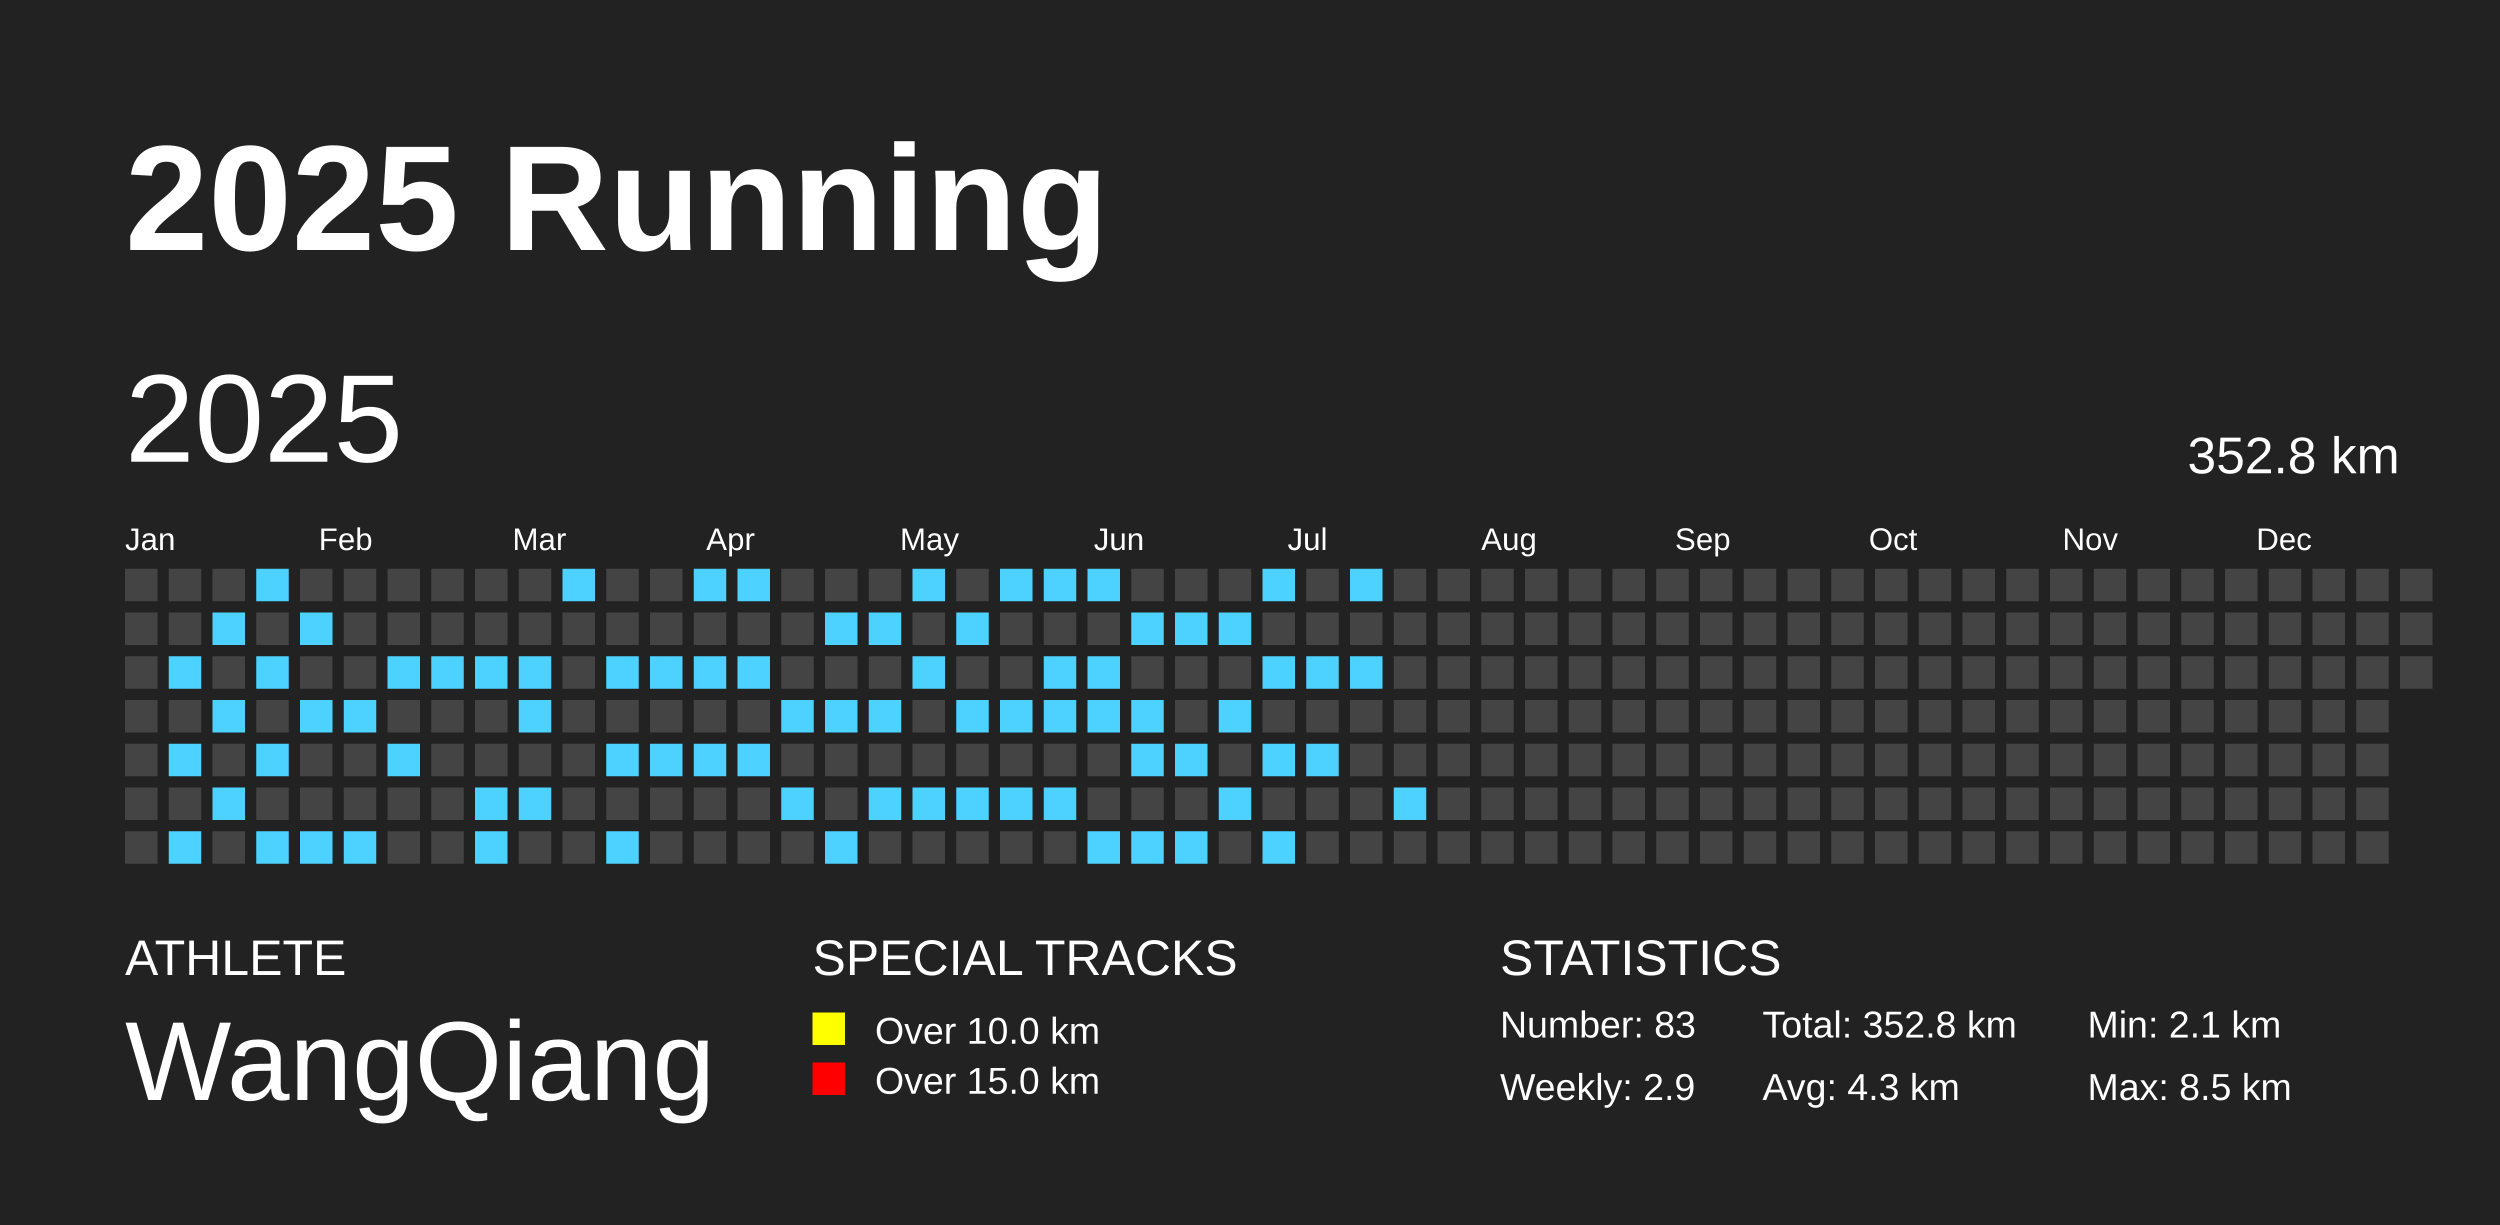
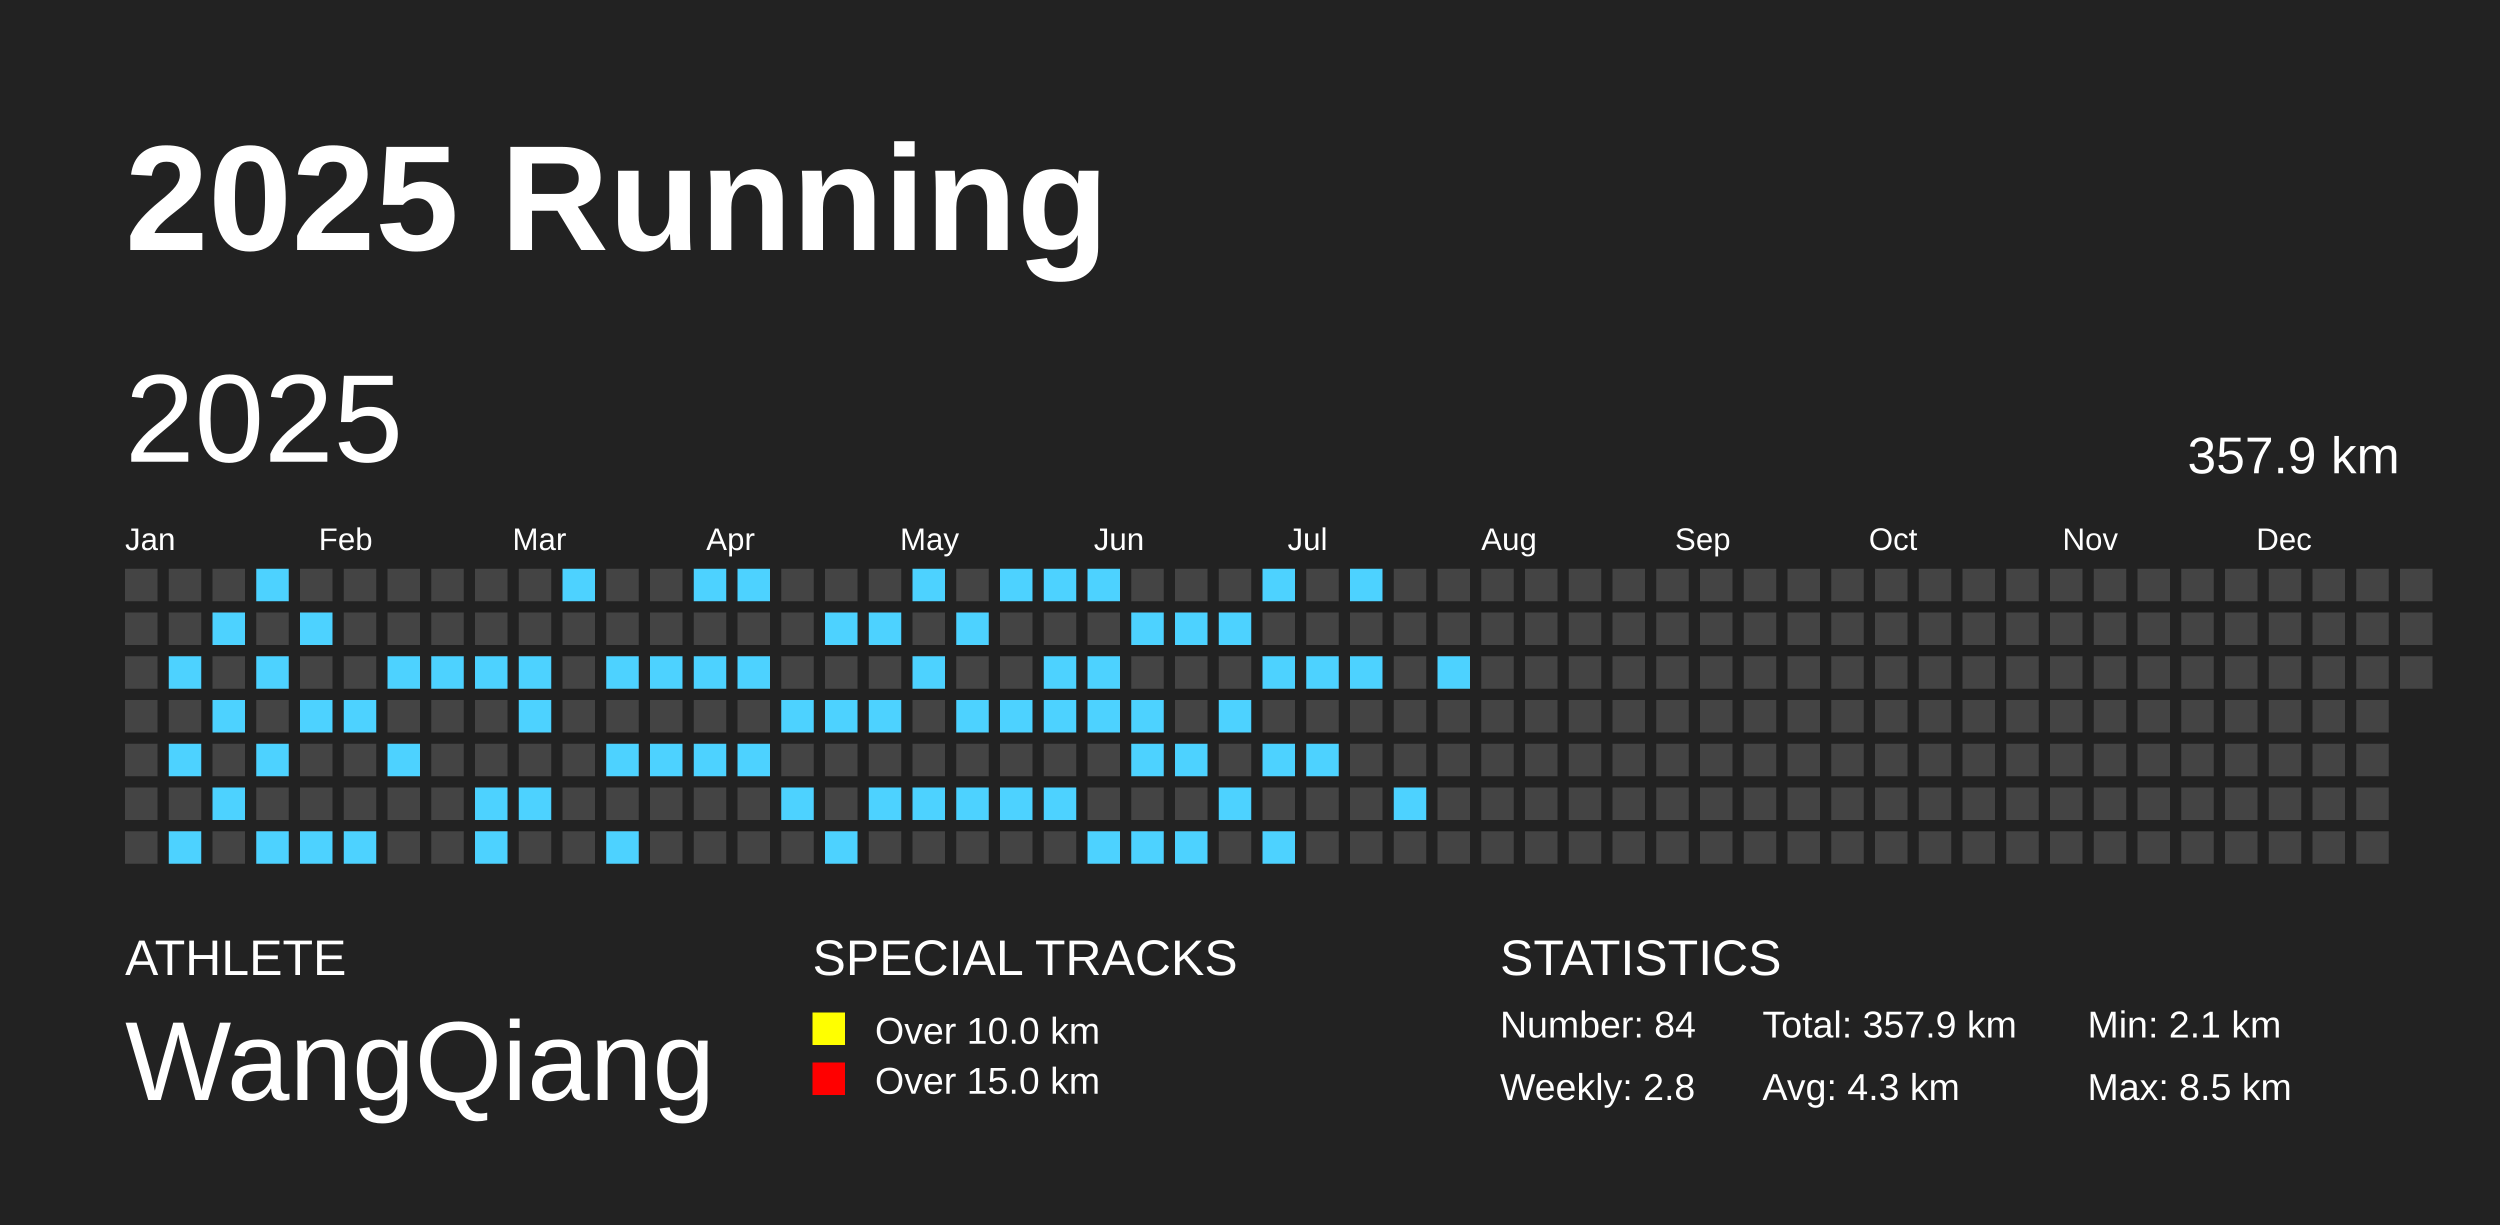
<svg xmlns="http://www.w3.org/2000/svg" baseProfile="full" height="98mm" version="1.1" viewBox="0,0,200,98" width="200mm">
  <defs />
  <rect fill="#222222" height="98" width="200" x="0" y="0" />
  <text fill="#FFFFFF" style="font-size:12px; font-family:Arial; font-weight:bold;" x="10" y="20">2025 Running</text>
  <text fill="#FFFFFF" style="font-size:4px; font-family:Arial" x="10" y="78">ATHLETE</text>
  <text fill="#FFFFFF" style="font-size:9px; font-family:Arial" x="10" y="88">WangQiang</text>
  <text fill="#FFFFFF" style="font-size:4px; font-family:Arial" x="65" y="78">SPECIAL TRACKS</text>
  <rect fill="yellow" height="2.6" width="2.6" x="65" y="81" />
  <text fill="#FFFFFF" style="font-size:3px; font-family:Arial" x="70" y="83.5">Over 10.0 km</text>
  <rect fill="red" height="2.6" width="2.6" x="65" y="85" />
  <text fill="#FFFFFF" style="font-size:3px; font-family:Arial" x="70" y="87.5">Over 15.0 km</text>
  <text fill="#FFFFFF" style="font-size:4px; font-family:Arial" x="120" y="78">STATISTICS</text>
-   <text fill="#FFFFFF" style="font-size:3px; font-family:Arial" x="120" y="83">Number: 83</text>
-   <text fill="#FFFFFF" style="font-size:3px; font-family:Arial" x="120" y="88">Weekly: 2.9</text>
-   <text fill="#FFFFFF" style="font-size:3px; font-family:Arial" x="141" y="83">Total: 352.8 km</text>
+   <text fill="#FFFFFF" style="font-size:3px; font-family:Arial" x="120" y="83">Number: 84</text>
+   <text fill="#FFFFFF" style="font-size:3px; font-family:Arial" x="120" y="88">Weekly: 2.8</text>
+   <text fill="#FFFFFF" style="font-size:3px; font-family:Arial" x="141" y="83">Total: 357.9 km</text>
  <text fill="#FFFFFF" style="font-size:3px; font-family:Arial" x="141" y="88">Avg: 4.3 km</text>
  <text fill="#FFFFFF" style="font-size:3px; font-family:Arial" x="167" y="83">Min: 2.1 km</text>
  <text fill="#FFFFFF" style="font-size:3px; font-family:Arial" x="167" y="88">Max: 8.5 km</text>
  <text dominant-baseline="hanging" fill="#FFFFFF" style="font-size:10.0px; font-family:Arial;" x="10" y="30">2025</text>
-   <text dominant-baseline="hanging" fill="#FFFFFF" style="font-size:4.125px; font-family:Arial;" x="175" y="35">352.8 km</text>
+   <text dominant-baseline="hanging" fill="#FFFFFF" style="font-size:4.125px; font-family:Arial;" x="175" y="35">357.9 km</text>
  <text fill="#FFFFFF" style="font-size:2.5px; font-family:Arial" x="10.0" y="44">Jan</text>
  <text fill="#FFFFFF" style="font-size:2.5px; font-family:Arial" x="25.5" y="44">Feb</text>
  <text fill="#FFFFFF" style="font-size:2.5px; font-family:Arial" x="41.0" y="44">Mar</text>
  <text fill="#FFFFFF" style="font-size:2.5px; font-family:Arial" x="56.5" y="44">Apr</text>
  <text fill="#FFFFFF" style="font-size:2.5px; font-family:Arial" x="72.0" y="44">May</text>
  <text fill="#FFFFFF" style="font-size:2.5px; font-family:Arial" x="87.5" y="44">Jun</text>
  <text fill="#FFFFFF" style="font-size:2.5px; font-family:Arial" x="103.0" y="44">Jul</text>
  <text fill="#FFFFFF" style="font-size:2.5px; font-family:Arial" x="118.5" y="44">Aug</text>
  <text fill="#FFFFFF" style="font-size:2.5px; font-family:Arial" x="134.0" y="44">Sep</text>
  <text fill="#FFFFFF" style="font-size:2.5px; font-family:Arial" x="149.5" y="44">Oct</text>
  <text fill="#FFFFFF" style="font-size:2.5px; font-family:Arial" x="165.0" y="44">Nov</text>
  <text fill="#FFFFFF" style="font-size:2.5px; font-family:Arial" x="180.5" y="44">Dec</text>
  <rect fill="#444444" height="2.6" width="2.6" x="10.0" y="45.5" />
  <rect fill="#444444" height="2.6" width="2.6" x="10.0" y="49.0" />
  <rect fill="#444444" height="2.6" width="2.6" x="10.0" y="52.5" />
  <rect fill="#444444" height="2.6" width="2.6" x="10.0" y="56.0" />
  <rect fill="#444444" height="2.6" width="2.6" x="10.0" y="59.5" />
  <rect fill="#444444" height="2.6" width="2.6" x="10.0" y="63.0" />
  <rect fill="#444444" height="2.6" width="2.6" x="10.0" y="66.5" />
  <rect fill="#444444" height="2.6" width="2.6" x="13.5" y="45.5" />
  <rect fill="#444444" height="2.6" width="2.6" x="13.5" y="49.0" />
  <rect fill="#4DD2FF" height="2.6" width="2.6" x="13.5" y="52.5" />
  <rect fill="#444444" height="2.6" width="2.6" x="13.5" y="56.0" />
  <rect fill="#4DD2FF" height="2.6" width="2.6" x="13.5" y="59.5" />
  <rect fill="#444444" height="2.6" width="2.6" x="13.5" y="63.0" />
  <rect fill="#4DD2FF" height="2.6" width="2.6" x="13.5" y="66.5" />
  <rect fill="#444444" height="2.6" width="2.6" x="17.0" y="45.5" />
  <rect fill="#4DD2FF" height="2.6" width="2.6" x="17.0" y="49.0" />
  <rect fill="#444444" height="2.6" width="2.6" x="17.0" y="52.5" />
  <rect fill="#4DD2FF" height="2.6" width="2.6" x="17.0" y="56.0" />
  <rect fill="#444444" height="2.6" width="2.6" x="17.0" y="59.5" />
  <rect fill="#4DD2FF" height="2.6" width="2.6" x="17.0" y="63.0" />
  <rect fill="#444444" height="2.6" width="2.6" x="17.0" y="66.5" />
  <rect fill="#4DD2FF" height="2.6" width="2.6" x="20.5" y="45.5" />
  <rect fill="#444444" height="2.6" width="2.6" x="20.5" y="49.0" />
  <rect fill="#4DD2FF" height="2.6" width="2.6" x="20.5" y="52.5" />
  <rect fill="#444444" height="2.6" width="2.6" x="20.5" y="56.0" />
  <rect fill="#4DD2FF" height="2.6" width="2.6" x="20.5" y="59.5" />
  <rect fill="#444444" height="2.6" width="2.6" x="20.5" y="63.0" />
  <rect fill="#4DD2FF" height="2.6" width="2.6" x="20.5" y="66.5" />
  <rect fill="#444444" height="2.6" width="2.6" x="24.0" y="45.5" />
  <rect fill="#4DD2FF" height="2.6" width="2.6" x="24.0" y="49.0" />
  <rect fill="#444444" height="2.6" width="2.6" x="24.0" y="52.5" />
  <rect fill="#4DD2FF" height="2.6" width="2.6" x="24.0" y="56.0" />
  <rect fill="#444444" height="2.6" width="2.6" x="24.0" y="59.5" />
  <rect fill="#444444" height="2.6" width="2.6" x="24.0" y="63.0" />
  <rect fill="#4DD2FF" height="2.6" width="2.6" x="24.0" y="66.5" />
  <rect fill="#444444" height="2.6" width="2.6" x="27.5" y="45.5" />
  <rect fill="#444444" height="2.6" width="2.6" x="27.5" y="49.0" />
  <rect fill="#444444" height="2.6" width="2.6" x="27.5" y="52.5" />
  <rect fill="#4DD2FF" height="2.6" width="2.6" x="27.5" y="56.0" />
  <rect fill="#444444" height="2.6" width="2.6" x="27.5" y="59.5" />
  <rect fill="#444444" height="2.6" width="2.6" x="27.5" y="63.0" />
  <rect fill="#4DD2FF" height="2.6" width="2.6" x="27.5" y="66.5" />
  <rect fill="#444444" height="2.6" width="2.6" x="31.0" y="45.5" />
  <rect fill="#444444" height="2.6" width="2.6" x="31.0" y="49.0" />
  <rect fill="#4DD2FF" height="2.6" width="2.6" x="31.0" y="52.5" />
  <rect fill="#444444" height="2.6" width="2.6" x="31.0" y="56.0" />
  <rect fill="#4DD2FF" height="2.6" width="2.6" x="31.0" y="59.5" />
  <rect fill="#444444" height="2.6" width="2.6" x="31.0" y="63.0" />
  <rect fill="#444444" height="2.6" width="2.6" x="31.0" y="66.5" />
  <rect fill="#444444" height="2.6" width="2.6" x="34.5" y="45.5" />
  <rect fill="#444444" height="2.6" width="2.6" x="34.5" y="49.0" />
  <rect fill="#4DD2FF" height="2.6" width="2.6" x="34.5" y="52.5" />
  <rect fill="#444444" height="2.6" width="2.6" x="34.5" y="56.0" />
  <rect fill="#444444" height="2.6" width="2.6" x="34.5" y="59.5" />
  <rect fill="#444444" height="2.6" width="2.6" x="34.5" y="63.0" />
  <rect fill="#444444" height="2.6" width="2.6" x="34.5" y="66.5" />
  <rect fill="#444444" height="2.6" width="2.6" x="38.0" y="45.5" />
  <rect fill="#444444" height="2.6" width="2.6" x="38.0" y="49.0" />
  <rect fill="#4DD2FF" height="2.6" width="2.6" x="38.0" y="52.5" />
  <rect fill="#444444" height="2.6" width="2.6" x="38.0" y="56.0" />
  <rect fill="#444444" height="2.6" width="2.6" x="38.0" y="59.5" />
  <rect fill="#4DD2FF" height="2.6" width="2.6" x="38.0" y="63.0" />
  <rect fill="#4DD2FF" height="2.6" width="2.6" x="38.0" y="66.5" />
  <rect fill="#444444" height="2.6" width="2.6" x="41.5" y="45.5" />
  <rect fill="#444444" height="2.6" width="2.6" x="41.5" y="49.0" />
  <rect fill="#4DD2FF" height="2.6" width="2.6" x="41.5" y="52.5" />
  <rect fill="#4DD2FF" height="2.6" width="2.6" x="41.5" y="56.0" />
  <rect fill="#444444" height="2.6" width="2.6" x="41.5" y="59.5" />
  <rect fill="#4DD2FF" height="2.6" width="2.6" x="41.5" y="63.0" />
  <rect fill="#444444" height="2.6" width="2.6" x="41.5" y="66.5" />
  <rect fill="#4DD2FF" height="2.6" width="2.6" x="45.0" y="45.5" />
  <rect fill="#444444" height="2.6" width="2.6" x="45.0" y="49.0" />
  <rect fill="#444444" height="2.6" width="2.6" x="45.0" y="52.5" />
  <rect fill="#444444" height="2.6" width="2.6" x="45.0" y="56.0" />
  <rect fill="#444444" height="2.6" width="2.6" x="45.0" y="59.5" />
  <rect fill="#444444" height="2.6" width="2.6" x="45.0" y="63.0" />
  <rect fill="#444444" height="2.6" width="2.6" x="45.0" y="66.5" />
  <rect fill="#444444" height="2.6" width="2.6" x="48.5" y="45.5" />
  <rect fill="#444444" height="2.6" width="2.6" x="48.5" y="49.0" />
  <rect fill="#4DD2FF" height="2.6" width="2.6" x="48.5" y="52.5" />
  <rect fill="#444444" height="2.6" width="2.6" x="48.5" y="56.0" />
  <rect fill="#4DD2FF" height="2.6" width="2.6" x="48.5" y="59.5" />
  <rect fill="#444444" height="2.6" width="2.6" x="48.5" y="63.0" />
  <rect fill="#4DD2FF" height="2.6" width="2.6" x="48.5" y="66.5" />
  <rect fill="#444444" height="2.6" width="2.6" x="52.0" y="45.5" />
  <rect fill="#444444" height="2.6" width="2.6" x="52.0" y="49.0" />
  <rect fill="#4DD2FF" height="2.6" width="2.6" x="52.0" y="52.5" />
  <rect fill="#444444" height="2.6" width="2.6" x="52.0" y="56.0" />
  <rect fill="#4DD2FF" height="2.6" width="2.6" x="52.0" y="59.5" />
  <rect fill="#444444" height="2.6" width="2.6" x="52.0" y="63.0" />
  <rect fill="#444444" height="2.6" width="2.6" x="52.0" y="66.5" />
  <rect fill="#4DD2FF" height="2.6" width="2.6" x="55.5" y="45.5" />
  <rect fill="#444444" height="2.6" width="2.6" x="55.5" y="49.0" />
  <rect fill="#4DD2FF" height="2.6" width="2.6" x="55.5" y="52.5" />
  <rect fill="#444444" height="2.6" width="2.6" x="55.5" y="56.0" />
  <rect fill="#4DD2FF" height="2.6" width="2.6" x="55.5" y="59.5" />
  <rect fill="#444444" height="2.6" width="2.6" x="55.5" y="63.0" />
  <rect fill="#444444" height="2.6" width="2.6" x="55.5" y="66.5" />
  <rect fill="#4DD2FF" height="2.6" width="2.6" x="59.0" y="45.5" />
  <rect fill="#444444" height="2.6" width="2.6" x="59.0" y="49.0" />
  <rect fill="#4DD2FF" height="2.6" width="2.6" x="59.0" y="52.5" />
  <rect fill="#444444" height="2.6" width="2.6" x="59.0" y="56.0" />
  <rect fill="#4DD2FF" height="2.6" width="2.6" x="59.0" y="59.5" />
  <rect fill="#444444" height="2.6" width="2.6" x="59.0" y="63.0" />
  <rect fill="#444444" height="2.6" width="2.6" x="59.0" y="66.5" />
  <rect fill="#444444" height="2.6" width="2.6" x="62.5" y="45.5" />
  <rect fill="#444444" height="2.6" width="2.6" x="62.5" y="49.0" />
  <rect fill="#444444" height="2.6" width="2.6" x="62.5" y="52.5" />
  <rect fill="#4DD2FF" height="2.6" width="2.6" x="62.5" y="56.0" />
  <rect fill="#444444" height="2.6" width="2.6" x="62.5" y="59.5" />
  <rect fill="#4DD2FF" height="2.6" width="2.6" x="62.5" y="63.0" />
  <rect fill="#444444" height="2.6" width="2.6" x="62.5" y="66.5" />
  <rect fill="#444444" height="2.6" width="2.6" x="66.0" y="45.5" />
  <rect fill="#4DD2FF" height="2.6" width="2.6" x="66.0" y="49.0" />
  <rect fill="#444444" height="2.6" width="2.6" x="66.0" y="52.5" />
  <rect fill="#4DD2FF" height="2.6" width="2.6" x="66.0" y="56.0" />
  <rect fill="#444444" height="2.6" width="2.6" x="66.0" y="59.5" />
  <rect fill="#444444" height="2.6" width="2.6" x="66.0" y="63.0" />
  <rect fill="#4DD2FF" height="2.6" width="2.6" x="66.0" y="66.5" />
  <rect fill="#444444" height="2.6" width="2.6" x="69.5" y="45.5" />
  <rect fill="#4DD2FF" height="2.6" width="2.6" x="69.5" y="49.0" />
  <rect fill="#444444" height="2.6" width="2.6" x="69.5" y="52.5" />
  <rect fill="#4DD2FF" height="2.6" width="2.6" x="69.5" y="56.0" />
  <rect fill="#444444" height="2.6" width="2.6" x="69.5" y="59.5" />
  <rect fill="#4DD2FF" height="2.6" width="2.6" x="69.5" y="63.0" />
  <rect fill="#444444" height="2.6" width="2.6" x="69.5" y="66.5" />
  <rect fill="#4DD2FF" height="2.6" width="2.6" x="73.0" y="45.5" />
  <rect fill="#444444" height="2.6" width="2.6" x="73.0" y="49.0" />
  <rect fill="#4DD2FF" height="2.6" width="2.6" x="73.0" y="52.5" />
  <rect fill="#444444" height="2.6" width="2.6" x="73.0" y="56.0" />
  <rect fill="#444444" height="2.6" width="2.6" x="73.0" y="59.5" />
  <rect fill="#4DD2FF" height="2.6" width="2.6" x="73.0" y="63.0" />
  <rect fill="#444444" height="2.6" width="2.6" x="73.0" y="66.5" />
  <rect fill="#444444" height="2.6" width="2.6" x="76.5" y="45.5" />
  <rect fill="#4DD2FF" height="2.6" width="2.6" x="76.5" y="49.0" />
  <rect fill="#444444" height="2.6" width="2.6" x="76.5" y="52.5" />
  <rect fill="#4DD2FF" height="2.6" width="2.6" x="76.5" y="56.0" />
  <rect fill="#444444" height="2.6" width="2.6" x="76.5" y="59.5" />
  <rect fill="#4DD2FF" height="2.6" width="2.6" x="76.5" y="63.0" />
  <rect fill="#444444" height="2.6" width="2.6" x="76.5" y="66.5" />
  <rect fill="#4DD2FF" height="2.6" width="2.6" x="80.0" y="45.5" />
  <rect fill="#444444" height="2.6" width="2.6" x="80.0" y="49.0" />
  <rect fill="#444444" height="2.6" width="2.6" x="80.0" y="52.5" />
  <rect fill="#4DD2FF" height="2.6" width="2.6" x="80.0" y="56.0" />
  <rect fill="#444444" height="2.6" width="2.6" x="80.0" y="59.5" />
  <rect fill="#4DD2FF" height="2.6" width="2.6" x="80.0" y="63.0" />
  <rect fill="#444444" height="2.6" width="2.6" x="80.0" y="66.5" />
  <rect fill="#4DD2FF" height="2.6" width="2.6" x="83.5" y="45.5" />
  <rect fill="#444444" height="2.6" width="2.6" x="83.5" y="49.0" />
  <rect fill="#4DD2FF" height="2.6" width="2.6" x="83.5" y="52.5" />
  <rect fill="#4DD2FF" height="2.6" width="2.6" x="83.5" y="56.0" />
  <rect fill="#444444" height="2.6" width="2.6" x="83.5" y="59.5" />
  <rect fill="#4DD2FF" height="2.6" width="2.6" x="83.5" y="63.0" />
  <rect fill="#444444" height="2.6" width="2.6" x="83.5" y="66.5" />
  <rect fill="#4DD2FF" height="2.6" width="2.6" x="87.0" y="45.5" />
  <rect fill="#444444" height="2.6" width="2.6" x="87.0" y="49.0" />
  <rect fill="#4DD2FF" height="2.6" width="2.6" x="87.0" y="52.5" />
  <rect fill="#4DD2FF" height="2.6" width="2.6" x="87.0" y="56.0" />
  <rect fill="#444444" height="2.6" width="2.6" x="87.0" y="59.5" />
  <rect fill="#444444" height="2.6" width="2.6" x="87.0" y="63.0" />
  <rect fill="#4DD2FF" height="2.6" width="2.6" x="87.0" y="66.5" />
  <rect fill="#444444" height="2.6" width="2.6" x="90.5" y="45.5" />
  <rect fill="#4DD2FF" height="2.6" width="2.6" x="90.5" y="49.0" />
  <rect fill="#444444" height="2.6" width="2.6" x="90.5" y="52.5" />
  <rect fill="#4DD2FF" height="2.6" width="2.6" x="90.5" y="56.0" />
  <rect fill="#4DD2FF" height="2.6" width="2.6" x="90.5" y="59.5" />
  <rect fill="#444444" height="2.6" width="2.6" x="90.5" y="63.0" />
  <rect fill="#4DD2FF" height="2.6" width="2.6" x="90.5" y="66.5" />
  <rect fill="#444444" height="2.6" width="2.6" x="94.0" y="45.5" />
  <rect fill="#4DD2FF" height="2.6" width="2.6" x="94.0" y="49.0" />
  <rect fill="#444444" height="2.6" width="2.6" x="94.0" y="52.5" />
  <rect fill="#444444" height="2.6" width="2.6" x="94.0" y="56.0" />
  <rect fill="#4DD2FF" height="2.6" width="2.6" x="94.0" y="59.5" />
  <rect fill="#444444" height="2.6" width="2.6" x="94.0" y="63.0" />
  <rect fill="#4DD2FF" height="2.6" width="2.6" x="94.0" y="66.5" />
  <rect fill="#444444" height="2.6" width="2.6" x="97.5" y="45.5" />
  <rect fill="#4DD2FF" height="2.6" width="2.6" x="97.5" y="49.0" />
  <rect fill="#444444" height="2.6" width="2.6" x="97.5" y="52.5" />
  <rect fill="#4DD2FF" height="2.6" width="2.6" x="97.5" y="56.0" />
  <rect fill="#444444" height="2.6" width="2.6" x="97.5" y="59.5" />
  <rect fill="#4DD2FF" height="2.6" width="2.6" x="97.5" y="63.0" />
  <rect fill="#444444" height="2.6" width="2.6" x="97.5" y="66.5" />
  <rect fill="#4DD2FF" height="2.6" width="2.6" x="101.0" y="45.5" />
  <rect fill="#444444" height="2.6" width="2.6" x="101.0" y="49.0" />
  <rect fill="#4DD2FF" height="2.6" width="2.6" x="101.0" y="52.5" />
  <rect fill="#444444" height="2.6" width="2.6" x="101.0" y="56.0" />
  <rect fill="#4DD2FF" height="2.6" width="2.6" x="101.0" y="59.5" />
  <rect fill="#444444" height="2.6" width="2.6" x="101.0" y="63.0" />
  <rect fill="#4DD2FF" height="2.6" width="2.6" x="101.0" y="66.5" />
  <rect fill="#444444" height="2.6" width="2.6" x="104.5" y="45.5" />
  <rect fill="#444444" height="2.6" width="2.6" x="104.5" y="49.0" />
  <rect fill="#4DD2FF" height="2.6" width="2.6" x="104.5" y="52.5" />
  <rect fill="#444444" height="2.6" width="2.6" x="104.5" y="56.0" />
  <rect fill="#4DD2FF" height="2.6" width="2.6" x="104.5" y="59.5" />
  <rect fill="#444444" height="2.6" width="2.6" x="104.5" y="63.0" />
  <rect fill="#444444" height="2.6" width="2.6" x="104.5" y="66.5" />
  <rect fill="#4DD2FF" height="2.6" width="2.6" x="108.0" y="45.5" />
  <rect fill="#444444" height="2.6" width="2.6" x="108.0" y="49.0" />
  <rect fill="#4DD2FF" height="2.6" width="2.6" x="108.0" y="52.5" />
  <rect fill="#444444" height="2.6" width="2.6" x="108.0" y="56.0" />
  <rect fill="#444444" height="2.6" width="2.6" x="108.0" y="59.5" />
  <rect fill="#444444" height="2.6" width="2.6" x="108.0" y="63.0" />
  <rect fill="#444444" height="2.6" width="2.6" x="108.0" y="66.5" />
  <rect fill="#444444" height="2.6" width="2.6" x="111.5" y="45.5" />
  <rect fill="#444444" height="2.6" width="2.6" x="111.5" y="49.0" />
  <rect fill="#444444" height="2.6" width="2.6" x="111.5" y="52.5" />
  <rect fill="#444444" height="2.6" width="2.6" x="111.5" y="56.0" />
  <rect fill="#444444" height="2.6" width="2.6" x="111.5" y="59.5" />
  <rect fill="#4DD2FF" height="2.6" width="2.6" x="111.5" y="63.0" />
  <rect fill="#444444" height="2.6" width="2.6" x="111.5" y="66.5" />
  <rect fill="#444444" height="2.6" width="2.6" x="115.0" y="45.5" />
  <rect fill="#444444" height="2.6" width="2.6" x="115.0" y="49.0" />
-   <rect fill="#444444" height="2.6" width="2.6" x="115.0" y="52.5" />
+   <rect fill="#4DD2FF" height="2.6" width="2.6" x="115.0" y="52.5" />
  <rect fill="#444444" height="2.6" width="2.6" x="115.0" y="56.0" />
  <rect fill="#444444" height="2.6" width="2.6" x="115.0" y="59.5" />
  <rect fill="#444444" height="2.6" width="2.6" x="115.0" y="63.0" />
  <rect fill="#444444" height="2.6" width="2.6" x="115.0" y="66.5" />
  <rect fill="#444444" height="2.6" width="2.6" x="118.5" y="45.5" />
  <rect fill="#444444" height="2.6" width="2.6" x="118.5" y="49.0" />
  <rect fill="#444444" height="2.6" width="2.6" x="118.5" y="52.5" />
  <rect fill="#444444" height="2.6" width="2.6" x="118.5" y="56.0" />
  <rect fill="#444444" height="2.6" width="2.6" x="118.5" y="59.5" />
  <rect fill="#444444" height="2.6" width="2.6" x="118.5" y="63.0" />
  <rect fill="#444444" height="2.6" width="2.6" x="118.5" y="66.5" />
  <rect fill="#444444" height="2.6" width="2.6" x="122.0" y="45.5" />
  <rect fill="#444444" height="2.6" width="2.6" x="122.0" y="49.0" />
  <rect fill="#444444" height="2.6" width="2.6" x="122.0" y="52.5" />
  <rect fill="#444444" height="2.6" width="2.6" x="122.0" y="56.0" />
  <rect fill="#444444" height="2.6" width="2.6" x="122.0" y="59.5" />
  <rect fill="#444444" height="2.6" width="2.6" x="122.0" y="63.0" />
  <rect fill="#444444" height="2.6" width="2.6" x="122.0" y="66.5" />
  <rect fill="#444444" height="2.6" width="2.6" x="125.5" y="45.5" />
  <rect fill="#444444" height="2.6" width="2.6" x="125.5" y="49.0" />
  <rect fill="#444444" height="2.6" width="2.6" x="125.5" y="52.5" />
  <rect fill="#444444" height="2.6" width="2.6" x="125.5" y="56.0" />
  <rect fill="#444444" height="2.6" width="2.6" x="125.5" y="59.5" />
  <rect fill="#444444" height="2.6" width="2.6" x="125.5" y="63.0" />
  <rect fill="#444444" height="2.6" width="2.6" x="125.5" y="66.5" />
  <rect fill="#444444" height="2.6" width="2.6" x="129.0" y="45.5" />
  <rect fill="#444444" height="2.6" width="2.6" x="129.0" y="49.0" />
  <rect fill="#444444" height="2.6" width="2.6" x="129.0" y="52.5" />
  <rect fill="#444444" height="2.6" width="2.6" x="129.0" y="56.0" />
  <rect fill="#444444" height="2.6" width="2.6" x="129.0" y="59.5" />
  <rect fill="#444444" height="2.6" width="2.6" x="129.0" y="63.0" />
  <rect fill="#444444" height="2.6" width="2.6" x="129.0" y="66.5" />
  <rect fill="#444444" height="2.6" width="2.6" x="132.5" y="45.5" />
  <rect fill="#444444" height="2.6" width="2.6" x="132.5" y="49.0" />
  <rect fill="#444444" height="2.6" width="2.6" x="132.5" y="52.5" />
  <rect fill="#444444" height="2.6" width="2.6" x="132.5" y="56.0" />
  <rect fill="#444444" height="2.6" width="2.6" x="132.5" y="59.5" />
  <rect fill="#444444" height="2.6" width="2.6" x="132.5" y="63.0" />
  <rect fill="#444444" height="2.6" width="2.6" x="132.5" y="66.5" />
  <rect fill="#444444" height="2.6" width="2.6" x="136.0" y="45.5" />
  <rect fill="#444444" height="2.6" width="2.6" x="136.0" y="49.0" />
  <rect fill="#444444" height="2.6" width="2.6" x="136.0" y="52.5" />
  <rect fill="#444444" height="2.6" width="2.6" x="136.0" y="56.0" />
  <rect fill="#444444" height="2.6" width="2.6" x="136.0" y="59.5" />
  <rect fill="#444444" height="2.6" width="2.6" x="136.0" y="63.0" />
  <rect fill="#444444" height="2.6" width="2.6" x="136.0" y="66.5" />
  <rect fill="#444444" height="2.6" width="2.6" x="139.5" y="45.5" />
  <rect fill="#444444" height="2.6" width="2.6" x="139.5" y="49.0" />
  <rect fill="#444444" height="2.6" width="2.6" x="139.5" y="52.5" />
  <rect fill="#444444" height="2.6" width="2.6" x="139.5" y="56.0" />
  <rect fill="#444444" height="2.6" width="2.6" x="139.5" y="59.5" />
  <rect fill="#444444" height="2.6" width="2.6" x="139.5" y="63.0" />
  <rect fill="#444444" height="2.6" width="2.6" x="139.5" y="66.5" />
  <rect fill="#444444" height="2.6" width="2.6" x="143.0" y="45.5" />
  <rect fill="#444444" height="2.6" width="2.6" x="143.0" y="49.0" />
  <rect fill="#444444" height="2.6" width="2.6" x="143.0" y="52.5" />
  <rect fill="#444444" height="2.6" width="2.6" x="143.0" y="56.0" />
  <rect fill="#444444" height="2.6" width="2.6" x="143.0" y="59.5" />
  <rect fill="#444444" height="2.6" width="2.6" x="143.0" y="63.0" />
  <rect fill="#444444" height="2.6" width="2.6" x="143.0" y="66.5" />
  <rect fill="#444444" height="2.6" width="2.6" x="146.5" y="45.5" />
  <rect fill="#444444" height="2.6" width="2.6" x="146.5" y="49.0" />
  <rect fill="#444444" height="2.6" width="2.6" x="146.5" y="52.5" />
  <rect fill="#444444" height="2.6" width="2.6" x="146.5" y="56.0" />
  <rect fill="#444444" height="2.6" width="2.6" x="146.5" y="59.5" />
  <rect fill="#444444" height="2.6" width="2.6" x="146.5" y="63.0" />
  <rect fill="#444444" height="2.6" width="2.6" x="146.5" y="66.5" />
  <rect fill="#444444" height="2.6" width="2.6" x="150.0" y="45.5" />
  <rect fill="#444444" height="2.6" width="2.6" x="150.0" y="49.0" />
  <rect fill="#444444" height="2.6" width="2.6" x="150.0" y="52.5" />
  <rect fill="#444444" height="2.6" width="2.6" x="150.0" y="56.0" />
  <rect fill="#444444" height="2.6" width="2.6" x="150.0" y="59.5" />
  <rect fill="#444444" height="2.6" width="2.6" x="150.0" y="63.0" />
  <rect fill="#444444" height="2.6" width="2.6" x="150.0" y="66.5" />
  <rect fill="#444444" height="2.6" width="2.6" x="153.5" y="45.5" />
  <rect fill="#444444" height="2.6" width="2.6" x="153.5" y="49.0" />
  <rect fill="#444444" height="2.6" width="2.6" x="153.5" y="52.5" />
  <rect fill="#444444" height="2.6" width="2.6" x="153.5" y="56.0" />
  <rect fill="#444444" height="2.6" width="2.6" x="153.5" y="59.5" />
  <rect fill="#444444" height="2.6" width="2.6" x="153.5" y="63.0" />
  <rect fill="#444444" height="2.6" width="2.6" x="153.5" y="66.5" />
  <rect fill="#444444" height="2.6" width="2.6" x="157.0" y="45.5" />
  <rect fill="#444444" height="2.6" width="2.6" x="157.0" y="49.0" />
  <rect fill="#444444" height="2.6" width="2.6" x="157.0" y="52.5" />
  <rect fill="#444444" height="2.6" width="2.6" x="157.0" y="56.0" />
  <rect fill="#444444" height="2.6" width="2.6" x="157.0" y="59.5" />
  <rect fill="#444444" height="2.6" width="2.6" x="157.0" y="63.0" />
  <rect fill="#444444" height="2.6" width="2.6" x="157.0" y="66.5" />
  <rect fill="#444444" height="2.6" width="2.6" x="160.5" y="45.5" />
  <rect fill="#444444" height="2.6" width="2.6" x="160.5" y="49.0" />
  <rect fill="#444444" height="2.6" width="2.6" x="160.5" y="52.5" />
  <rect fill="#444444" height="2.6" width="2.6" x="160.5" y="56.0" />
  <rect fill="#444444" height="2.6" width="2.6" x="160.5" y="59.5" />
  <rect fill="#444444" height="2.6" width="2.6" x="160.5" y="63.0" />
  <rect fill="#444444" height="2.6" width="2.6" x="160.5" y="66.5" />
  <rect fill="#444444" height="2.6" width="2.6" x="164.0" y="45.5" />
  <rect fill="#444444" height="2.6" width="2.6" x="164.0" y="49.0" />
  <rect fill="#444444" height="2.6" width="2.6" x="164.0" y="52.5" />
  <rect fill="#444444" height="2.6" width="2.6" x="164.0" y="56.0" />
  <rect fill="#444444" height="2.6" width="2.6" x="164.0" y="59.5" />
  <rect fill="#444444" height="2.6" width="2.6" x="164.0" y="63.0" />
  <rect fill="#444444" height="2.6" width="2.6" x="164.0" y="66.5" />
  <rect fill="#444444" height="2.6" width="2.6" x="167.5" y="45.5" />
  <rect fill="#444444" height="2.6" width="2.6" x="167.5" y="49.0" />
  <rect fill="#444444" height="2.6" width="2.6" x="167.5" y="52.5" />
  <rect fill="#444444" height="2.6" width="2.6" x="167.5" y="56.0" />
  <rect fill="#444444" height="2.6" width="2.6" x="167.5" y="59.5" />
  <rect fill="#444444" height="2.6" width="2.6" x="167.5" y="63.0" />
  <rect fill="#444444" height="2.6" width="2.6" x="167.5" y="66.5" />
  <rect fill="#444444" height="2.6" width="2.6" x="171.0" y="45.5" />
  <rect fill="#444444" height="2.6" width="2.6" x="171.0" y="49.0" />
  <rect fill="#444444" height="2.6" width="2.6" x="171.0" y="52.5" />
  <rect fill="#444444" height="2.6" width="2.6" x="171.0" y="56.0" />
  <rect fill="#444444" height="2.6" width="2.6" x="171.0" y="59.5" />
  <rect fill="#444444" height="2.6" width="2.6" x="171.0" y="63.0" />
  <rect fill="#444444" height="2.6" width="2.6" x="171.0" y="66.5" />
  <rect fill="#444444" height="2.6" width="2.6" x="174.5" y="45.5" />
  <rect fill="#444444" height="2.6" width="2.6" x="174.5" y="49.0" />
  <rect fill="#444444" height="2.6" width="2.6" x="174.5" y="52.5" />
  <rect fill="#444444" height="2.6" width="2.6" x="174.5" y="56.0" />
  <rect fill="#444444" height="2.6" width="2.6" x="174.5" y="59.5" />
  <rect fill="#444444" height="2.6" width="2.6" x="174.5" y="63.0" />
  <rect fill="#444444" height="2.6" width="2.6" x="174.5" y="66.5" />
  <rect fill="#444444" height="2.6" width="2.6" x="178.0" y="45.5" />
  <rect fill="#444444" height="2.6" width="2.6" x="178.0" y="49.0" />
  <rect fill="#444444" height="2.6" width="2.6" x="178.0" y="52.5" />
  <rect fill="#444444" height="2.6" width="2.6" x="178.0" y="56.0" />
  <rect fill="#444444" height="2.6" width="2.6" x="178.0" y="59.5" />
  <rect fill="#444444" height="2.6" width="2.6" x="178.0" y="63.0" />
  <rect fill="#444444" height="2.6" width="2.6" x="178.0" y="66.5" />
  <rect fill="#444444" height="2.6" width="2.6" x="181.5" y="45.5" />
  <rect fill="#444444" height="2.6" width="2.6" x="181.5" y="49.0" />
  <rect fill="#444444" height="2.6" width="2.6" x="181.5" y="52.5" />
  <rect fill="#444444" height="2.6" width="2.6" x="181.5" y="56.0" />
  <rect fill="#444444" height="2.6" width="2.6" x="181.5" y="59.5" />
  <rect fill="#444444" height="2.6" width="2.6" x="181.5" y="63.0" />
  <rect fill="#444444" height="2.6" width="2.6" x="181.5" y="66.5" />
  <rect fill="#444444" height="2.6" width="2.6" x="185.0" y="45.5" />
  <rect fill="#444444" height="2.6" width="2.6" x="185.0" y="49.0" />
  <rect fill="#444444" height="2.6" width="2.6" x="185.0" y="52.5" />
  <rect fill="#444444" height="2.6" width="2.6" x="185.0" y="56.0" />
  <rect fill="#444444" height="2.6" width="2.6" x="185.0" y="59.5" />
  <rect fill="#444444" height="2.6" width="2.6" x="185.0" y="63.0" />
  <rect fill="#444444" height="2.6" width="2.6" x="185.0" y="66.5" />
  <rect fill="#444444" height="2.6" width="2.6" x="188.5" y="45.5" />
  <rect fill="#444444" height="2.6" width="2.6" x="188.5" y="49.0" />
  <rect fill="#444444" height="2.6" width="2.6" x="188.5" y="52.5" />
  <rect fill="#444444" height="2.6" width="2.6" x="188.5" y="56.0" />
  <rect fill="#444444" height="2.6" width="2.6" x="188.5" y="59.5" />
  <rect fill="#444444" height="2.6" width="2.6" x="188.5" y="63.0" />
  <rect fill="#444444" height="2.6" width="2.6" x="188.5" y="66.5" />
  <rect fill="#444444" height="2.6" width="2.6" x="192.0" y="45.5" />
  <rect fill="#444444" height="2.6" width="2.6" x="192.0" y="49.0" />
  <rect fill="#444444" height="2.6" width="2.6" x="192.0" y="52.5" />
</svg>
